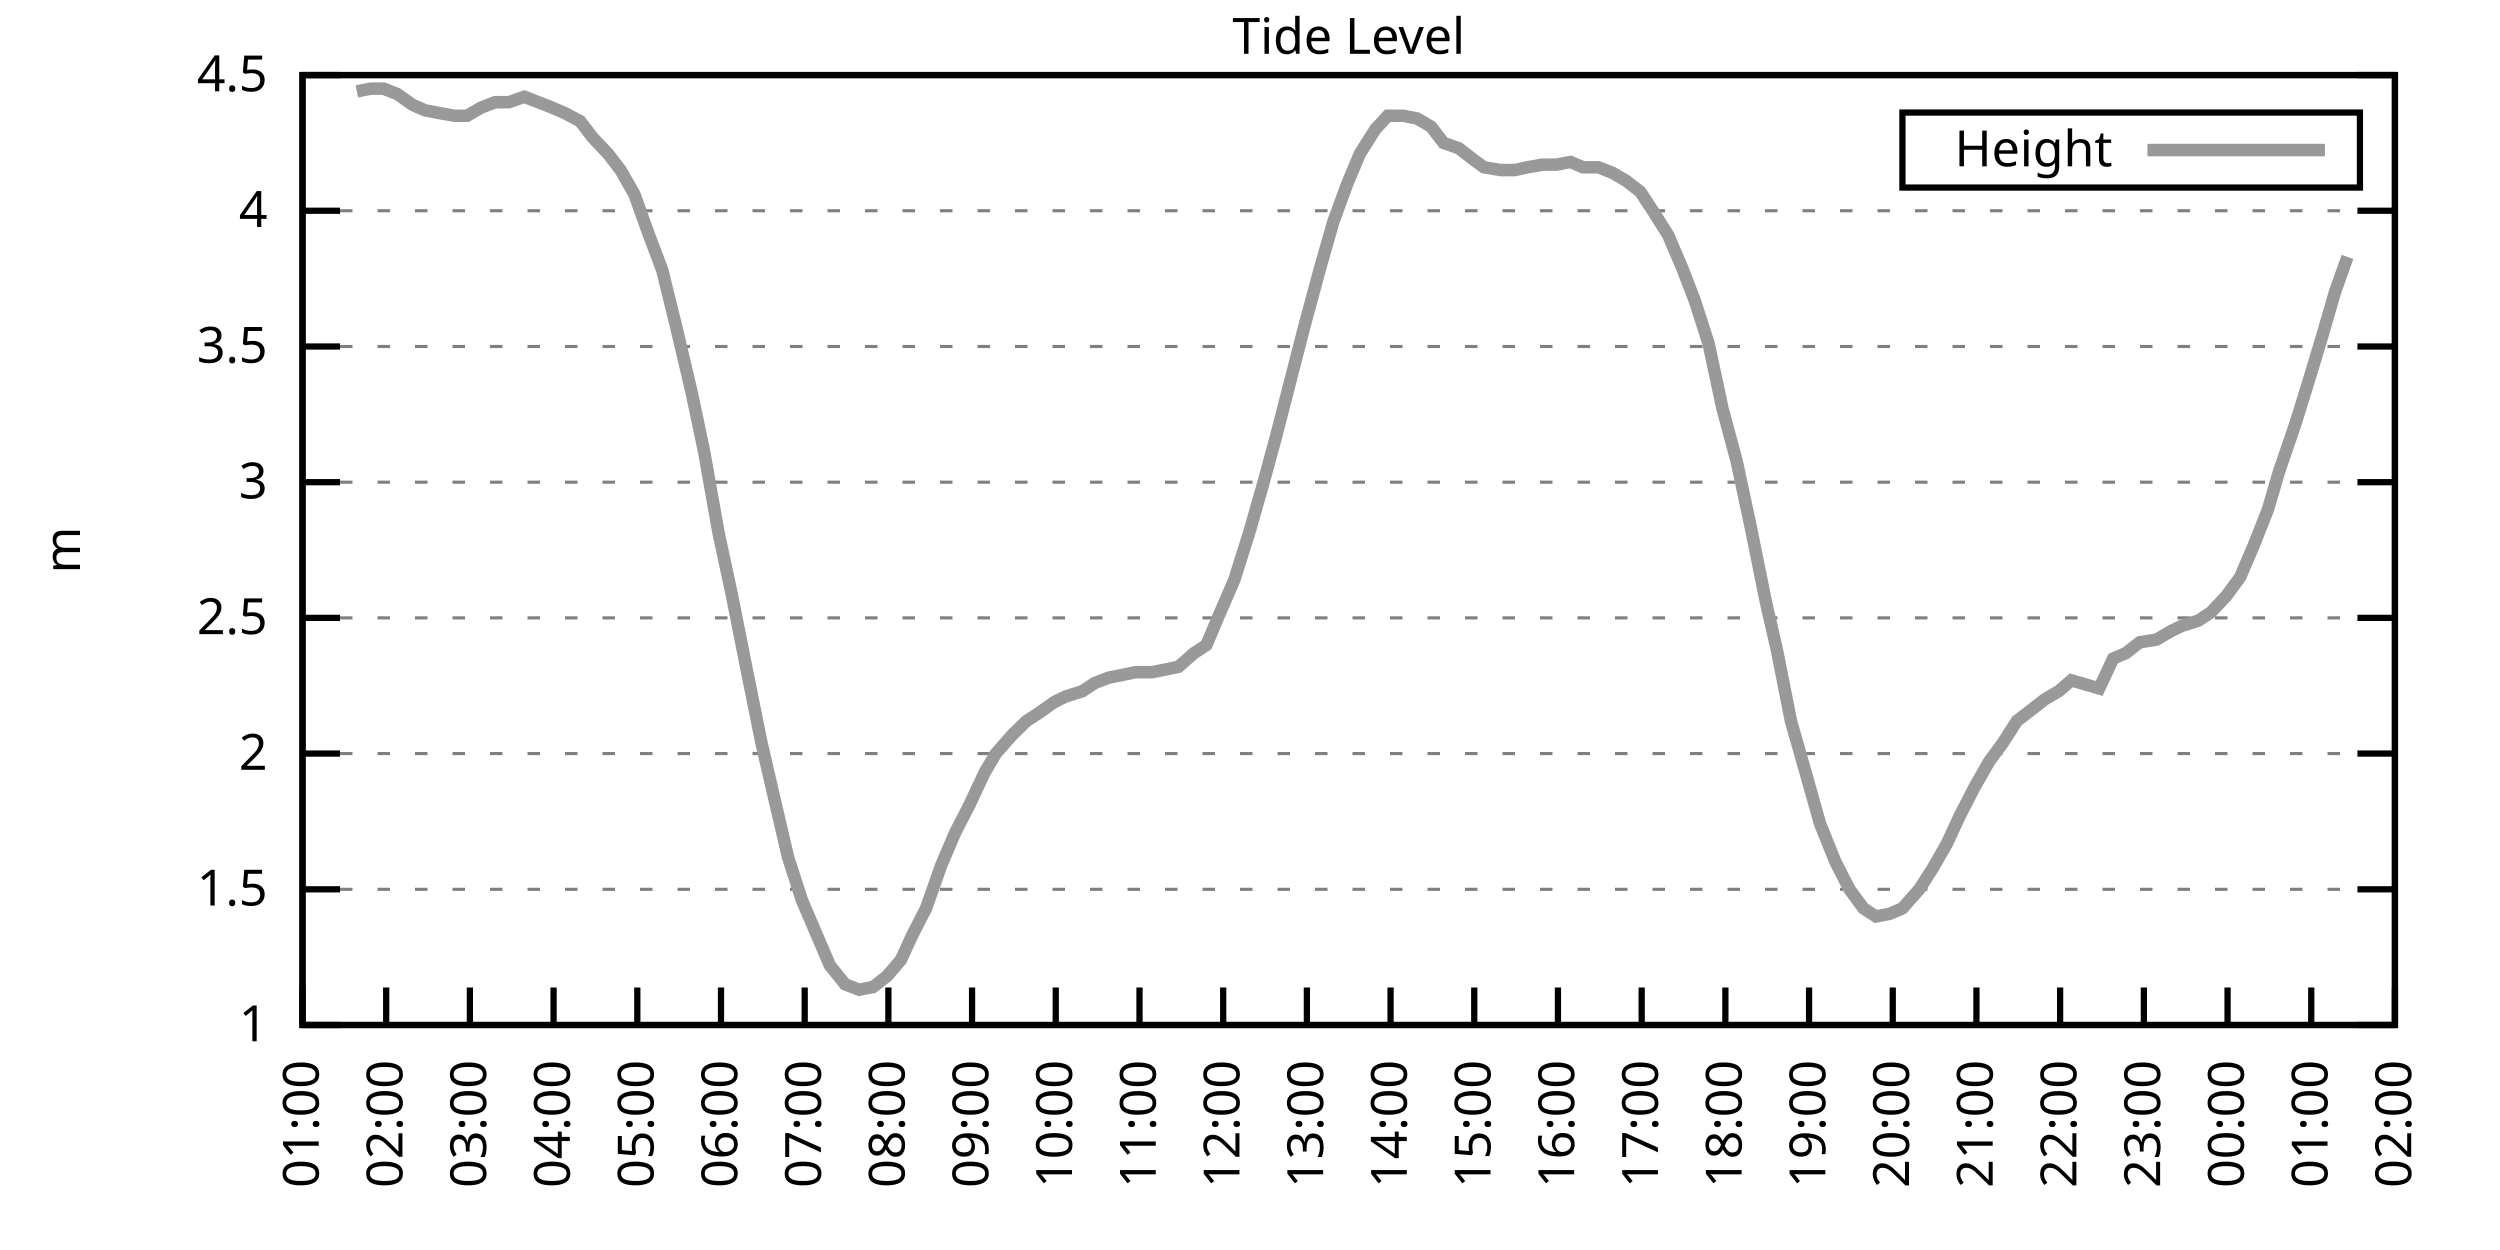
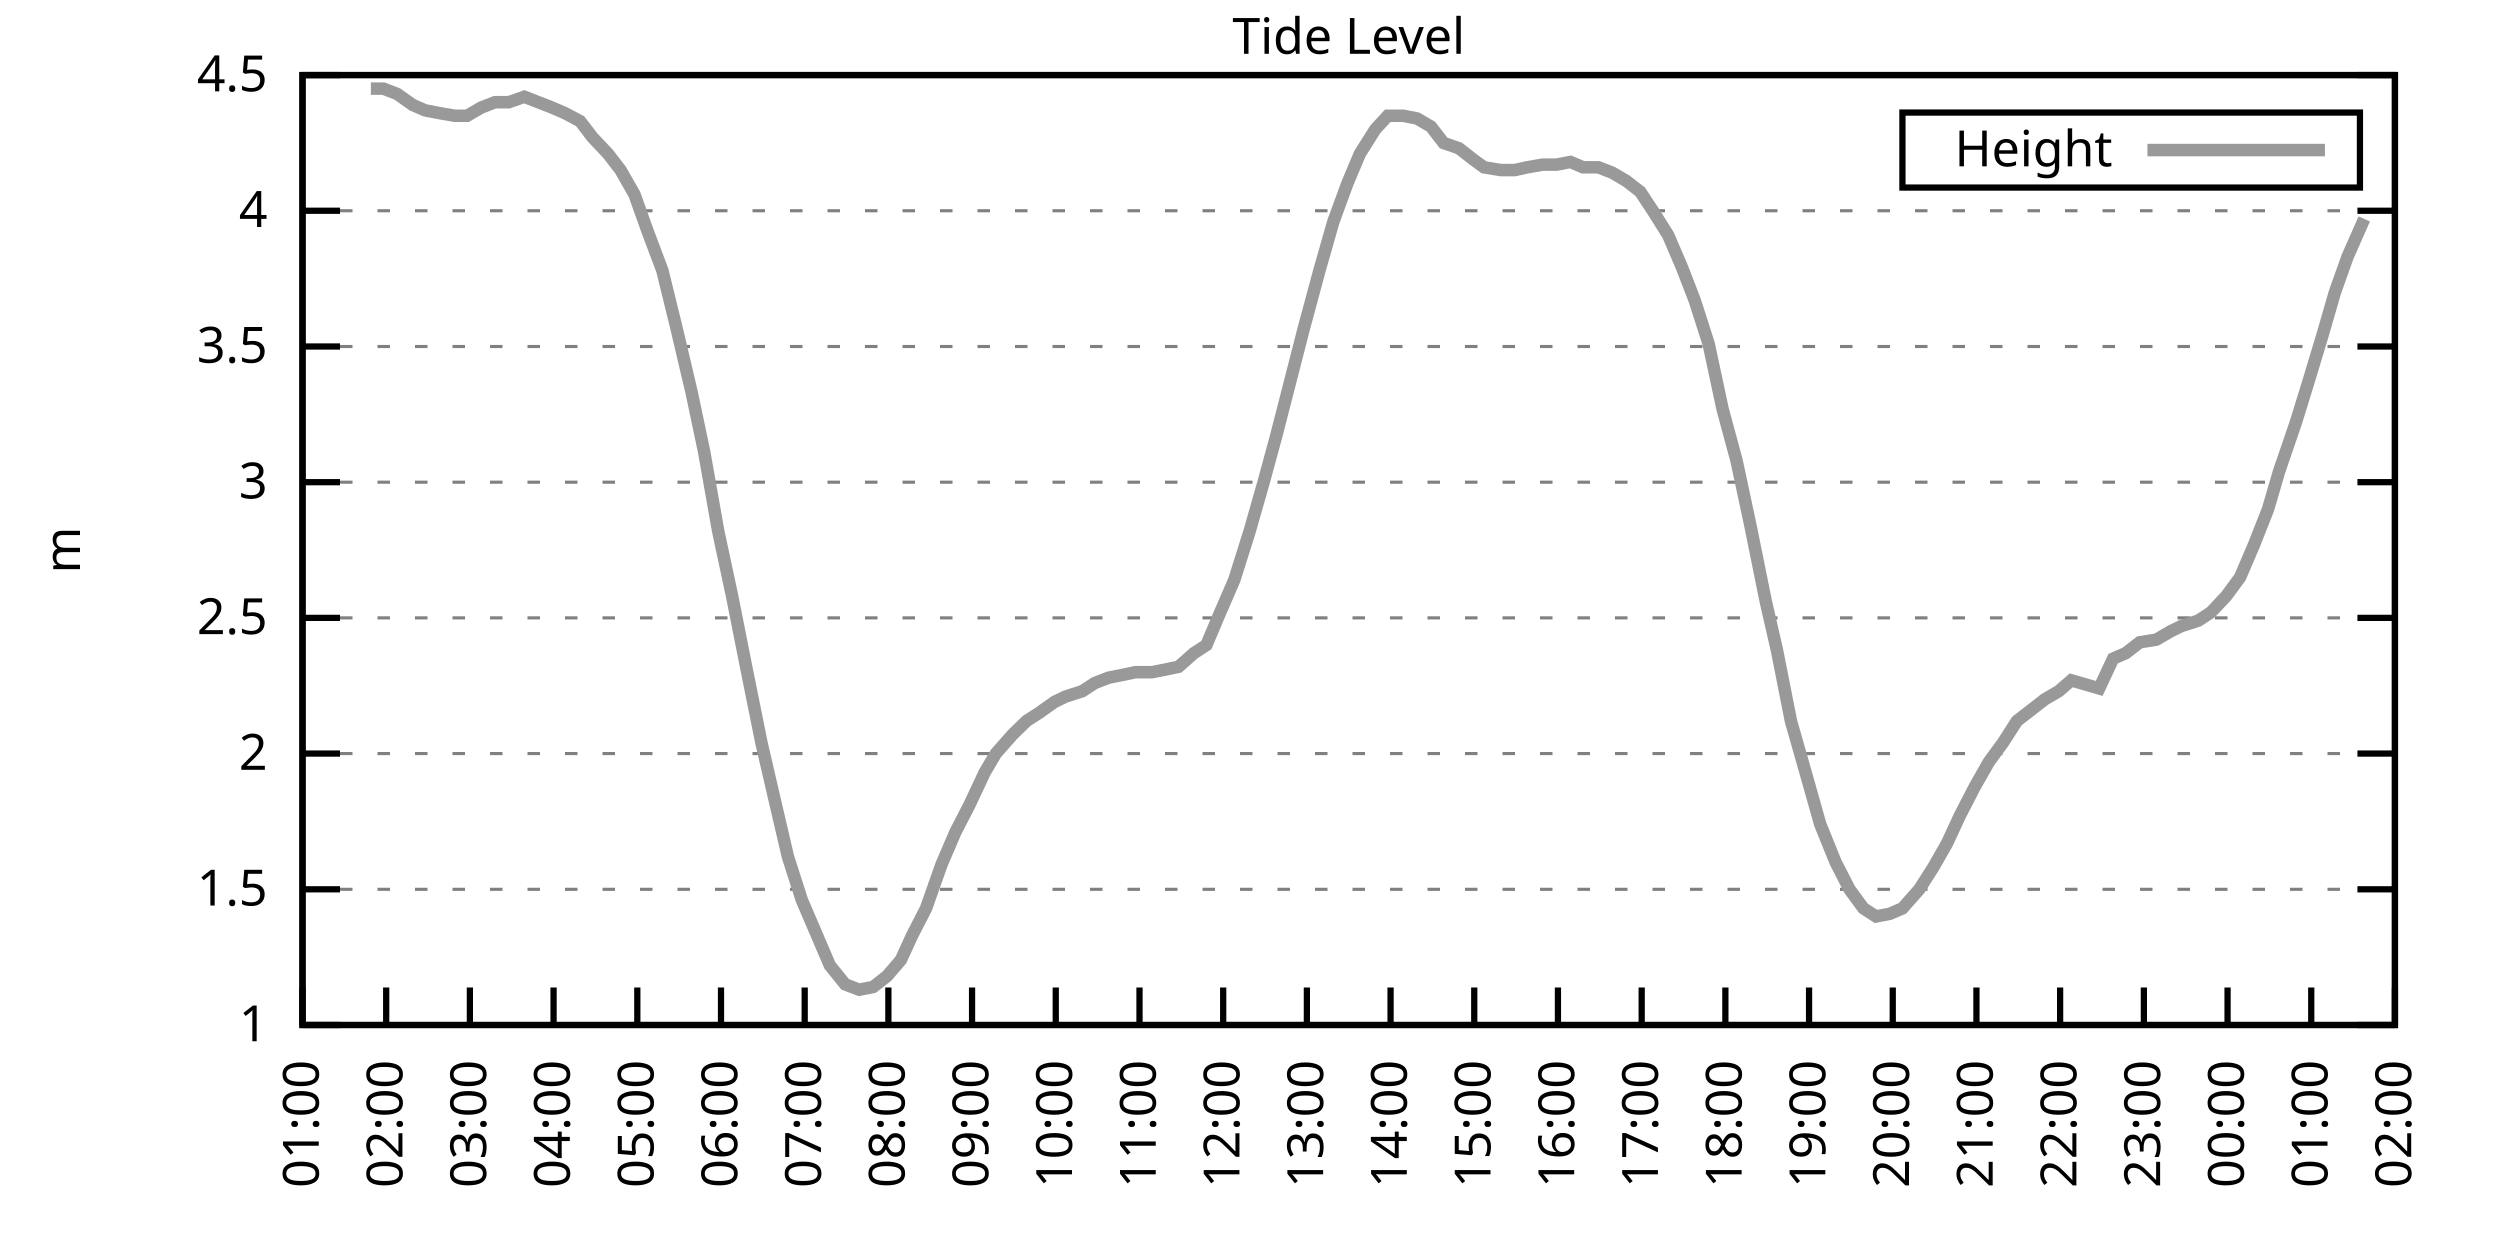
<svg xmlns="http://www.w3.org/2000/svg" xmlns:xlink="http://www.w3.org/1999/xlink" width="400" height="200" viewBox="0 0 400 200">
  <g id="gnuplot_canvas">
    <rect x="0" y="0" width="400" height="200" fill="none" />
    <defs>
      <circle id="gpDot" r="0.5" stroke-width="0.5" stroke="currentColor" />
      <path id="gpPt0" stroke-width="0.333" stroke="currentColor" d="M-1,0 h2 M0,-1 v2" />
      <path id="gpPt1" stroke-width="0.333" stroke="currentColor" d="M-1,-1 L1,1 M1,-1 L-1,1" />
      <path id="gpPt2" stroke-width="0.333" stroke="currentColor" d="M-1,0 L1,0 M0,-1 L0,1 M-1,-1 L1,1 M-1,1 L1,-1" />
      <rect id="gpPt3" stroke-width="0.333" stroke="currentColor" x="-1" y="-1" width="2" height="2" />
      <rect id="gpPt4" stroke-width="0.333" stroke="currentColor" fill="currentColor" x="-1" y="-1" width="2" height="2" />
      <circle id="gpPt5" stroke-width="0.333" stroke="currentColor" cx="0" cy="0" r="1" />
      <use xlink:href="#gpPt5" id="gpPt6" fill="currentColor" stroke="none" />
      <path id="gpPt7" stroke-width="0.333" stroke="currentColor" d="M0,-1.33 L-1.33,0.67 L1.33,0.67 z" />
      <use xlink:href="#gpPt7" id="gpPt8" fill="currentColor" stroke="none" />
      <use xlink:href="#gpPt7" id="gpPt9" stroke="currentColor" transform="rotate(180)" />
      <use xlink:href="#gpPt9" id="gpPt10" fill="currentColor" stroke="none" />
      <use xlink:href="#gpPt3" id="gpPt11" stroke="currentColor" transform="rotate(45)" />
      <use xlink:href="#gpPt11" id="gpPt12" fill="currentColor" stroke="none" />
      <path id="gpPt13" stroke-width="0.333" stroke="currentColor" d="M0,1.330 L1.265,0.411 L0.782,-1.067 L-0.782,-1.076 L-1.265,0.411 z" />
      <use xlink:href="#gpPt13" id="gpPt14" fill="currentColor" stroke="none" />
      <filter id="textbox" filterUnits="objectBoundingBox" x="0" y="0" height="1" width="1">
        <feFlood flood-color="white" flood-opacity="1" result="bgnd" />
        <feComposite in="SourceGraphic" in2="bgnd" operator="atop" />
      </filter>
      <filter id="greybox" filterUnits="objectBoundingBox" x="0" y="0" height="1" width="1">
        <feFlood flood-color="lightgrey" flood-opacity="1" result="grey" />
        <feComposite in="SourceGraphic" in2="grey" operator="atop" />
      </filter>
    </defs>
    <g fill="none" color="white" stroke="currentColor" stroke-width="1.00" stroke-linecap="butt" stroke-linejoin="miter">
</g>
    <g fill="none" color="black" stroke="currentColor" stroke-width="1.00" stroke-linecap="butt" stroke-linejoin="miter">
      <g stroke="none" shape-rendering="crispEdges">
        <polygon fill="rgb(255, 255, 255)" points="48.40,164.00 383.18,164.00 383.18,12.02 48.40,12.02 " />
      </g>
    </g>
    <g fill="none" color="black" stroke="currentColor" stroke-width="1.00" stroke-linecap="butt" stroke-linejoin="miter">
</g>
    <g fill="none" color="black" stroke="black" stroke-width="0.50" stroke-linecap="butt" stroke-linejoin="miter">
</g>
    <g fill="none" color="gray" stroke="currentColor" stroke-width="0.50" stroke-linecap="butt" stroke-linejoin="miter">
      <path stroke="gray" stroke-dasharray="2,4" class="gridline" d="M48.40,164.00 L383.19,164.00  " />
    </g>
    <g fill="none" color="gray" stroke="gray" stroke-width="1.00" stroke-linecap="butt" stroke-linejoin="miter">
</g>
    <g fill="none" color="black" stroke="currentColor" stroke-width="1.00" stroke-linecap="butt" stroke-linejoin="miter">
      <path stroke="black" d="M48.40,164.00 L54.40,164.00 M383.19,164.00 L377.19,164.00  " />
      <g transform="translate(42.80,166.60)" stroke="none" fill="black" font-family="Sans" font-size="8.00" text-anchor="end">
        <text>
          <tspan font-family="Sans"> 1</tspan>
        </text>
      </g>
    </g>
    <g fill="none" color="black" stroke="currentColor" stroke-width="1.00" stroke-linecap="butt" stroke-linejoin="miter">
</g>
    <g fill="none" color="black" stroke="black" stroke-width="0.50" stroke-linecap="butt" stroke-linejoin="miter">
</g>
    <g fill="none" color="gray" stroke="currentColor" stroke-width="0.50" stroke-linecap="butt" stroke-linejoin="miter">
      <path stroke="gray" stroke-dasharray="2,4" class="gridline" d="M48.40,142.29 L383.19,142.29  " />
    </g>
    <g fill="none" color="gray" stroke="gray" stroke-width="1.00" stroke-linecap="butt" stroke-linejoin="miter">
</g>
    <g fill="none" color="black" stroke="currentColor" stroke-width="1.00" stroke-linecap="butt" stroke-linejoin="miter">
      <path stroke="black" d="M48.40,142.29 L54.40,142.29 M383.19,142.29 L377.19,142.29  " />
      <g transform="translate(42.80,144.89)" stroke="none" fill="black" font-family="Sans" font-size="8.00" text-anchor="end">
        <text>
          <tspan font-family="Sans"> 1.5</tspan>
        </text>
      </g>
    </g>
    <g fill="none" color="black" stroke="currentColor" stroke-width="1.00" stroke-linecap="butt" stroke-linejoin="miter">
</g>
    <g fill="none" color="black" stroke="black" stroke-width="0.50" stroke-linecap="butt" stroke-linejoin="miter">
</g>
    <g fill="none" color="gray" stroke="currentColor" stroke-width="0.50" stroke-linecap="butt" stroke-linejoin="miter">
      <path stroke="gray" stroke-dasharray="2,4" class="gridline" d="M48.40,120.57 L383.19,120.57  " />
    </g>
    <g fill="none" color="gray" stroke="gray" stroke-width="1.00" stroke-linecap="butt" stroke-linejoin="miter">
</g>
    <g fill="none" color="black" stroke="currentColor" stroke-width="1.00" stroke-linecap="butt" stroke-linejoin="miter">
      <path stroke="black" d="M48.40,120.57 L54.40,120.57 M383.19,120.57 L377.19,120.57  " />
      <g transform="translate(42.80,123.17)" stroke="none" fill="black" font-family="Sans" font-size="8.00" text-anchor="end">
        <text>
          <tspan font-family="Sans"> 2</tspan>
        </text>
      </g>
    </g>
    <g fill="none" color="black" stroke="currentColor" stroke-width="1.00" stroke-linecap="butt" stroke-linejoin="miter">
</g>
    <g fill="none" color="black" stroke="black" stroke-width="0.50" stroke-linecap="butt" stroke-linejoin="miter">
</g>
    <g fill="none" color="gray" stroke="currentColor" stroke-width="0.50" stroke-linecap="butt" stroke-linejoin="miter">
      <path stroke="gray" stroke-dasharray="2,4" class="gridline" d="M48.40,98.86 L383.19,98.86  " />
    </g>
    <g fill="none" color="gray" stroke="gray" stroke-width="1.00" stroke-linecap="butt" stroke-linejoin="miter">
</g>
    <g fill="none" color="black" stroke="currentColor" stroke-width="1.00" stroke-linecap="butt" stroke-linejoin="miter">
      <path stroke="black" d="M48.40,98.86 L54.40,98.86 M383.19,98.86 L377.19,98.86  " />
      <g transform="translate(42.80,101.46)" stroke="none" fill="black" font-family="Sans" font-size="8.00" text-anchor="end">
        <text>
          <tspan font-family="Sans"> 2.5</tspan>
        </text>
      </g>
    </g>
    <g fill="none" color="black" stroke="currentColor" stroke-width="1.00" stroke-linecap="butt" stroke-linejoin="miter">
</g>
    <g fill="none" color="black" stroke="black" stroke-width="0.50" stroke-linecap="butt" stroke-linejoin="miter">
</g>
    <g fill="none" color="gray" stroke="currentColor" stroke-width="0.50" stroke-linecap="butt" stroke-linejoin="miter">
      <path stroke="gray" stroke-dasharray="2,4" class="gridline" d="M48.40,77.15 L383.19,77.15  " />
    </g>
    <g fill="none" color="gray" stroke="gray" stroke-width="1.00" stroke-linecap="butt" stroke-linejoin="miter">
</g>
    <g fill="none" color="black" stroke="currentColor" stroke-width="1.00" stroke-linecap="butt" stroke-linejoin="miter">
      <path stroke="black" d="M48.40,77.15 L54.40,77.15 M383.19,77.15 L377.19,77.15  " />
      <g transform="translate(42.80,79.75)" stroke="none" fill="black" font-family="Sans" font-size="8.00" text-anchor="end">
        <text>
          <tspan font-family="Sans"> 3</tspan>
        </text>
      </g>
    </g>
    <g fill="none" color="black" stroke="currentColor" stroke-width="1.00" stroke-linecap="butt" stroke-linejoin="miter">
</g>
    <g fill="none" color="black" stroke="black" stroke-width="0.50" stroke-linecap="butt" stroke-linejoin="miter">
</g>
    <g fill="none" color="gray" stroke="currentColor" stroke-width="0.50" stroke-linecap="butt" stroke-linejoin="miter">
      <path stroke="gray" stroke-dasharray="2,4" class="gridline" d="M48.40,55.44 L383.19,55.44  " />
    </g>
    <g fill="none" color="gray" stroke="gray" stroke-width="1.00" stroke-linecap="butt" stroke-linejoin="miter">
</g>
    <g fill="none" color="black" stroke="currentColor" stroke-width="1.00" stroke-linecap="butt" stroke-linejoin="miter">
      <path stroke="black" d="M48.40,55.44 L54.40,55.44 M383.19,55.44 L377.19,55.44  " />
      <g transform="translate(42.80,58.04)" stroke="none" fill="black" font-family="Sans" font-size="8.00" text-anchor="end">
        <text>
          <tspan font-family="Sans"> 3.5</tspan>
        </text>
      </g>
    </g>
    <g fill="none" color="black" stroke="currentColor" stroke-width="1.00" stroke-linecap="butt" stroke-linejoin="miter">
</g>
    <g fill="none" color="black" stroke="black" stroke-width="0.50" stroke-linecap="butt" stroke-linejoin="miter">
</g>
    <g fill="none" color="gray" stroke="currentColor" stroke-width="0.50" stroke-linecap="butt" stroke-linejoin="miter">
      <path stroke="gray" stroke-dasharray="2,4" class="gridline" d="M48.40,33.72 L383.19,33.72  " />
    </g>
    <g fill="none" color="gray" stroke="gray" stroke-width="1.00" stroke-linecap="butt" stroke-linejoin="miter">
</g>
    <g fill="none" color="black" stroke="currentColor" stroke-width="1.00" stroke-linecap="butt" stroke-linejoin="miter">
      <path stroke="black" d="M48.40,33.72 L54.40,33.72 M383.19,33.72 L377.19,33.72  " />
      <g transform="translate(42.80,36.32)" stroke="none" fill="black" font-family="Sans" font-size="8.00" text-anchor="end">
        <text>
          <tspan font-family="Sans"> 4</tspan>
        </text>
      </g>
    </g>
    <g fill="none" color="black" stroke="currentColor" stroke-width="1.00" stroke-linecap="butt" stroke-linejoin="miter">
</g>
    <g fill="none" color="black" stroke="black" stroke-width="0.50" stroke-linecap="butt" stroke-linejoin="miter">
</g>
    <g fill="none" color="gray" stroke="currentColor" stroke-width="0.50" stroke-linecap="butt" stroke-linejoin="miter">
      <path stroke="gray" stroke-dasharray="2,4" class="gridline" d="M48.40,12.01 L383.19,12.01  " />
    </g>
    <g fill="none" color="gray" stroke="gray" stroke-width="1.00" stroke-linecap="butt" stroke-linejoin="miter">
</g>
    <g fill="none" color="black" stroke="currentColor" stroke-width="1.00" stroke-linecap="butt" stroke-linejoin="miter">
      <path stroke="black" d="M48.40,12.01 L54.40,12.01 M383.19,12.01 L377.19,12.01  " />
      <g transform="translate(42.80,14.61)" stroke="none" fill="black" font-family="Sans" font-size="8.00" text-anchor="end">
        <text>
          <tspan font-family="Sans"> 4.5</tspan>
        </text>
      </g>
    </g>
    <g fill="none" color="black" stroke="currentColor" stroke-width="1.00" stroke-linecap="butt" stroke-linejoin="miter">
      <path stroke="black" d="M48.40,164.00 L48.40,158.00  " />
      <g transform="translate(51.00,169.60) rotate(270.00)" stroke="none" fill="black" font-family="Sans" font-size="8.00" text-anchor="end">
        <text>
          <tspan font-family="Sans">01:00</tspan>
        </text>
      </g>
    </g>
    <g fill="none" color="black" stroke="currentColor" stroke-width="1.00" stroke-linecap="butt" stroke-linejoin="miter">
      <path stroke="black" d="M61.79,164.00 L61.79,158.00  " />
      <g transform="translate(64.39,169.60) rotate(270.00)" stroke="none" fill="black" font-family="Sans" font-size="8.00" text-anchor="end">
        <text>
          <tspan font-family="Sans">02:00</tspan>
        </text>
      </g>
    </g>
    <g fill="none" color="black" stroke="currentColor" stroke-width="1.00" stroke-linecap="butt" stroke-linejoin="miter">
      <path stroke="black" d="M75.18,164.00 L75.18,158.00  " />
      <g transform="translate(77.78,169.60) rotate(270.00)" stroke="none" fill="black" font-family="Sans" font-size="8.00" text-anchor="end">
        <text>
          <tspan font-family="Sans">03:00</tspan>
        </text>
      </g>
    </g>
    <g fill="none" color="black" stroke="currentColor" stroke-width="1.00" stroke-linecap="butt" stroke-linejoin="miter">
      <path stroke="black" d="M88.57,164.00 L88.57,158.00  " />
      <g transform="translate(91.17,169.60) rotate(270.00)" stroke="none" fill="black" font-family="Sans" font-size="8.00" text-anchor="end">
        <text>
          <tspan font-family="Sans">04:00</tspan>
        </text>
      </g>
    </g>
    <g fill="none" color="black" stroke="currentColor" stroke-width="1.00" stroke-linecap="butt" stroke-linejoin="miter">
      <path stroke="black" d="M101.97,164.00 L101.97,158.00  " />
      <g transform="translate(104.57,169.60) rotate(270.00)" stroke="none" fill="black" font-family="Sans" font-size="8.00" text-anchor="end">
        <text>
          <tspan font-family="Sans">05:00</tspan>
        </text>
      </g>
    </g>
    <g fill="none" color="black" stroke="currentColor" stroke-width="1.00" stroke-linecap="butt" stroke-linejoin="miter">
      <path stroke="black" d="M115.36,164.00 L115.36,158.00  " />
      <g transform="translate(117.96,169.60) rotate(270.00)" stroke="none" fill="black" font-family="Sans" font-size="8.00" text-anchor="end">
        <text>
          <tspan font-family="Sans">06:00</tspan>
        </text>
      </g>
    </g>
    <g fill="none" color="black" stroke="currentColor" stroke-width="1.00" stroke-linecap="butt" stroke-linejoin="miter">
      <path stroke="black" d="M128.75,164.00 L128.75,158.00  " />
      <g transform="translate(131.35,169.60) rotate(270.00)" stroke="none" fill="black" font-family="Sans" font-size="8.00" text-anchor="end">
        <text>
          <tspan font-family="Sans">07:00</tspan>
        </text>
      </g>
    </g>
    <g fill="none" color="black" stroke="currentColor" stroke-width="1.00" stroke-linecap="butt" stroke-linejoin="miter">
      <path stroke="black" d="M142.14,164.00 L142.14,158.00  " />
      <g transform="translate(144.74,169.60) rotate(270.00)" stroke="none" fill="black" font-family="Sans" font-size="8.00" text-anchor="end">
        <text>
          <tspan font-family="Sans">08:00</tspan>
        </text>
      </g>
    </g>
    <g fill="none" color="black" stroke="currentColor" stroke-width="1.00" stroke-linecap="butt" stroke-linejoin="miter">
      <path stroke="black" d="M155.53,164.00 L155.53,158.00  " />
      <g transform="translate(158.13,169.60) rotate(270.00)" stroke="none" fill="black" font-family="Sans" font-size="8.00" text-anchor="end">
        <text>
          <tspan font-family="Sans">09:00</tspan>
        </text>
      </g>
    </g>
    <g fill="none" color="black" stroke="currentColor" stroke-width="1.00" stroke-linecap="butt" stroke-linejoin="miter">
      <path stroke="black" d="M168.92,164.00 L168.92,158.00  " />
      <g transform="translate(171.52,169.60) rotate(270.00)" stroke="none" fill="black" font-family="Sans" font-size="8.00" text-anchor="end">
        <text>
          <tspan font-family="Sans">10:00</tspan>
        </text>
      </g>
    </g>
    <g fill="none" color="black" stroke="currentColor" stroke-width="1.00" stroke-linecap="butt" stroke-linejoin="miter">
      <path stroke="black" d="M182.32,164.00 L182.32,158.00  " />
      <g transform="translate(184.92,169.60) rotate(270.00)" stroke="none" fill="black" font-family="Sans" font-size="8.00" text-anchor="end">
        <text>
          <tspan font-family="Sans">11:00</tspan>
        </text>
      </g>
    </g>
    <g fill="none" color="black" stroke="currentColor" stroke-width="1.00" stroke-linecap="butt" stroke-linejoin="miter">
      <path stroke="black" d="M195.71,164.00 L195.71,158.00  " />
      <g transform="translate(198.31,169.60) rotate(270.00)" stroke="none" fill="black" font-family="Sans" font-size="8.00" text-anchor="end">
        <text>
          <tspan font-family="Sans">12:00</tspan>
        </text>
      </g>
    </g>
    <g fill="none" color="black" stroke="currentColor" stroke-width="1.00" stroke-linecap="butt" stroke-linejoin="miter">
      <path stroke="black" d="M209.10,164.00 L209.10,158.00  " />
      <g transform="translate(211.70,169.60) rotate(270.00)" stroke="none" fill="black" font-family="Sans" font-size="8.00" text-anchor="end">
        <text>
          <tspan font-family="Sans">13:00</tspan>
        </text>
      </g>
    </g>
    <g fill="none" color="black" stroke="currentColor" stroke-width="1.00" stroke-linecap="butt" stroke-linejoin="miter">
      <path stroke="black" d="M222.49,164.00 L222.49,158.00  " />
      <g transform="translate(225.09,169.60) rotate(270.00)" stroke="none" fill="black" font-family="Sans" font-size="8.00" text-anchor="end">
        <text>
          <tspan font-family="Sans">14:00</tspan>
        </text>
      </g>
    </g>
    <g fill="none" color="black" stroke="currentColor" stroke-width="1.00" stroke-linecap="butt" stroke-linejoin="miter">
      <path stroke="black" d="M235.88,164.00 L235.88,158.00  " />
      <g transform="translate(238.48,169.60) rotate(270.00)" stroke="none" fill="black" font-family="Sans" font-size="8.00" text-anchor="end">
        <text>
          <tspan font-family="Sans">15:00</tspan>
        </text>
      </g>
    </g>
    <g fill="none" color="black" stroke="currentColor" stroke-width="1.00" stroke-linecap="butt" stroke-linejoin="miter">
      <path stroke="black" d="M249.27,164.00 L249.27,158.00  " />
      <g transform="translate(251.87,169.60) rotate(270.00)" stroke="none" fill="black" font-family="Sans" font-size="8.00" text-anchor="end">
        <text>
          <tspan font-family="Sans">16:00</tspan>
        </text>
      </g>
    </g>
    <g fill="none" color="black" stroke="currentColor" stroke-width="1.00" stroke-linecap="butt" stroke-linejoin="miter">
      <path stroke="black" d="M262.67,164.00 L262.67,158.00  " />
      <g transform="translate(265.27,169.60) rotate(270.00)" stroke="none" fill="black" font-family="Sans" font-size="8.00" text-anchor="end">
        <text>
          <tspan font-family="Sans">17:00</tspan>
        </text>
      </g>
    </g>
    <g fill="none" color="black" stroke="currentColor" stroke-width="1.00" stroke-linecap="butt" stroke-linejoin="miter">
      <path stroke="black" d="M276.06,164.00 L276.06,158.00  " />
      <g transform="translate(278.66,169.60) rotate(270.00)" stroke="none" fill="black" font-family="Sans" font-size="8.00" text-anchor="end">
        <text>
          <tspan font-family="Sans">18:00</tspan>
        </text>
      </g>
    </g>
    <g fill="none" color="black" stroke="currentColor" stroke-width="1.00" stroke-linecap="butt" stroke-linejoin="miter">
      <path stroke="black" d="M289.45,164.00 L289.45,158.00  " />
      <g transform="translate(292.05,169.60) rotate(270.00)" stroke="none" fill="black" font-family="Sans" font-size="8.00" text-anchor="end">
        <text>
          <tspan font-family="Sans">19:00</tspan>
        </text>
      </g>
    </g>
    <g fill="none" color="black" stroke="currentColor" stroke-width="1.00" stroke-linecap="butt" stroke-linejoin="miter">
      <path stroke="black" d="M302.84,164.00 L302.84,158.00  " />
      <g transform="translate(305.44,169.60) rotate(270.00)" stroke="none" fill="black" font-family="Sans" font-size="8.00" text-anchor="end">
        <text>
          <tspan font-family="Sans">20:00</tspan>
        </text>
      </g>
    </g>
    <g fill="none" color="black" stroke="currentColor" stroke-width="1.00" stroke-linecap="butt" stroke-linejoin="miter">
      <path stroke="black" d="M316.23,164.00 L316.23,158.00  " />
      <g transform="translate(318.83,169.60) rotate(270.00)" stroke="none" fill="black" font-family="Sans" font-size="8.00" text-anchor="end">
        <text>
          <tspan font-family="Sans">21:00</tspan>
        </text>
      </g>
    </g>
    <g fill="none" color="black" stroke="currentColor" stroke-width="1.00" stroke-linecap="butt" stroke-linejoin="miter">
      <path stroke="black" d="M329.62,164.00 L329.62,158.00  " />
      <g transform="translate(332.22,169.60) rotate(270.00)" stroke="none" fill="black" font-family="Sans" font-size="8.00" text-anchor="end">
        <text>
          <tspan font-family="Sans">22:00</tspan>
        </text>
      </g>
    </g>
    <g fill="none" color="black" stroke="currentColor" stroke-width="1.00" stroke-linecap="butt" stroke-linejoin="miter">
      <path stroke="black" d="M343.02,164.00 L343.02,158.00  " />
      <g transform="translate(345.62,169.60) rotate(270.00)" stroke="none" fill="black" font-family="Sans" font-size="8.00" text-anchor="end">
        <text>
          <tspan font-family="Sans">23:00</tspan>
        </text>
      </g>
    </g>
    <g fill="none" color="black" stroke="currentColor" stroke-width="1.00" stroke-linecap="butt" stroke-linejoin="miter">
      <path stroke="black" d="M356.41,164.00 L356.41,158.00  " />
      <g transform="translate(359.01,169.60) rotate(270.00)" stroke="none" fill="black" font-family="Sans" font-size="8.00" text-anchor="end">
        <text>
          <tspan font-family="Sans">00:00</tspan>
        </text>
      </g>
    </g>
    <g fill="none" color="black" stroke="currentColor" stroke-width="1.00" stroke-linecap="butt" stroke-linejoin="miter">
      <path stroke="black" d="M369.80,164.00 L369.80,158.00  " />
      <g transform="translate(372.40,169.60) rotate(270.00)" stroke="none" fill="black" font-family="Sans" font-size="8.00" text-anchor="end">
        <text>
          <tspan font-family="Sans">01:00</tspan>
        </text>
      </g>
    </g>
    <g fill="none" color="black" stroke="currentColor" stroke-width="1.00" stroke-linecap="butt" stroke-linejoin="miter">
      <path stroke="black" d="M383.19,164.00 L383.19,158.00  " />
      <g transform="translate(385.79,169.60) rotate(270.00)" stroke="none" fill="black" font-family="Sans" font-size="8.00" text-anchor="end">
        <text>
          <tspan font-family="Sans">02:00</tspan>
        </text>
      </g>
    </g>
    <g fill="none" color="black" stroke="currentColor" stroke-width="1.00" stroke-linecap="butt" stroke-linejoin="miter">
</g>
    <g fill="none" color="black" stroke="currentColor" stroke-width="1.00" stroke-linecap="butt" stroke-linejoin="miter">
      <path stroke="black" d="M48.40,12.01 L48.40,164.00 L383.19,164.00 L383.19,12.01 L48.40,12.01 Z  " />
    </g>
    <g fill="none" color="black" stroke="currentColor" stroke-width="1.00" stroke-linecap="butt" stroke-linejoin="miter">
</g>
    <g fill="none" color="black" stroke="currentColor" stroke-width="1.00" stroke-linecap="butt" stroke-linejoin="miter">
      <path stroke="black" d="M304.39,30.01 L304.39,18.01 L377.59,18.01 L377.59,30.01 L304.39,30.01 Z  " />
    </g>
    <g id="Tide_level_plot_1">
      <g fill="none" color="white" stroke="black" stroke-width="2.00" stroke-linecap="butt" stroke-linejoin="miter">
</g>
      <g fill="none" color="black" stroke="currentColor" stroke-width="2.00" stroke-linecap="butt" stroke-linejoin="miter">
        <g transform="translate(337.99,26.61)" stroke="none" fill="black" font-family="Sans" font-size="8.00" text-anchor="end">
          <text>
            <tspan font-family="Sans">Height</tspan>
          </text>
        </g>
      </g>
      <g fill="none" color="black" stroke="currentColor" stroke-width="2.00" stroke-linecap="butt" stroke-linejoin="miter">
-         <path stroke="rgb(153, 153, 153)" d="M343.59,24.01 L371.99,24.01 M57.10,14.62 L59.34,14.18 L61.35,14.18 L63.58,15.05 L66.03,16.79 L68.04,17.66   L70.27,18.09 L72.73,18.52 L74.74,18.52 L76.97,17.22 L79.20,16.35 L81.43,16.35 L83.89,15.48 L86.12,16.35   L88.35,17.22 L90.36,18.09 L92.82,19.39 L94.82,22.00 L97.28,24.60 L99.29,27.21 L101.52,31.12 L103.53,36.76   L105.98,43.28 L108.22,52.40 L110.67,62.82 L112.68,72.37 L114.91,84.97 L117.14,95.39 L119.38,106.68 L121.83,118.84   L123.84,127.52 L126.07,137.08 L128.30,144.02 L130.54,149.24 L132.77,154.45 L135.22,157.49 L137.45,158.35 L139.69,157.92   L141.92,156.18 L144.15,153.58 L145.94,149.67 L148.17,145.33 L150.62,138.38 L152.85,133.17 L155.09,128.83 L157.54,123.61   L159.33,120.57 L162.01,117.53 L164.24,115.36 L166.25,114.06 L168.70,112.32 L170.49,111.45 L173.17,110.59 L175.17,109.28   L177.41,108.42 L179.64,107.98 L181.65,107.55 L184.32,107.55 L186.56,107.11 L188.57,106.68 L191.02,104.51 L193.03,103.20   L195.04,98.43 L197.49,92.78 L199.95,84.97 L202.18,77.15 L204.19,69.77 L206.42,61.08 L208.65,52.40 L211.11,43.28   L213.34,35.46 L215.57,29.38 L217.58,24.60 L220.04,20.70 L222.04,18.52 L224.50,18.52 L226.73,18.96 L228.96,20.26   L230.97,22.87 L233.43,23.73 L235.66,25.47 L237.44,26.77 L240.12,27.21 L242.36,27.21 L244.36,26.77 L246.82,26.34   L249.05,26.34 L251.28,25.91 L253.29,26.77 L255.75,26.77 L257.98,27.64 L260.21,28.95 L262.44,30.68 L264.45,33.72   L266.91,37.63 L269.14,42.84 L271.15,48.05 L273.38,55.00 L275.61,65.42 L277.84,73.67 L280.07,84.10 L282.53,96.26   L284.32,104.07 L286.55,115.36 L288.78,123.18 L291.23,131.86 L293.69,137.94 L295.92,142.29 L298.15,145.33 L300.16,146.63   L302.39,146.20 L304.40,145.33 L307.08,142.29 L309.31,138.81 L311.54,134.90 L313.55,130.56 L316.01,125.79 L318.24,121.88   L320.47,118.84 L322.70,115.36 L324.94,113.63 L327.17,111.89 L329.40,110.59 L331.41,108.85 L335.87,110.15 L338.10,105.38   L340.11,104.51 L342.35,102.77 L345.02,102.34 L347.26,101.03 L349.04,100.16 L351.72,99.30 L353.73,97.99 L356.18,95.39   L358.42,92.35 L360.65,87.14 L362.88,81.49 L364.66,75.41 L367.34,67.59 L369.35,61.08 L371.58,53.70 L373.59,46.75   L375.60,41.11  " />
+         <path stroke="rgb(153, 153, 153)" d="M343.59,24.01 L371.99,24.01 M59.34,14.18 L61.35,14.18 L63.58,15.05 L66.03,16.79 L68.04,17.66 L70.27,18.09   L72.73,18.52 L74.74,18.52 L76.97,17.22 L79.20,16.35 L81.43,16.35 L83.89,15.48 L86.12,16.35 L88.35,17.22   L90.36,18.09 L92.82,19.39 L94.82,22.00 L97.28,24.60 L99.29,27.21 L101.52,31.12 L103.53,36.76 L105.98,43.28   L108.22,52.40 L110.67,62.82 L112.68,72.37 L114.91,84.97 L117.14,95.39 L119.38,106.68 L121.83,118.84 L123.84,127.52   L126.07,137.08 L128.30,144.02 L130.54,149.24 L132.77,154.45 L135.22,157.49 L137.45,158.35 L139.69,157.92 L141.92,156.18   L144.15,153.58 L145.94,149.67 L148.17,145.33 L150.62,138.38 L152.85,133.17 L155.09,128.83 L157.54,123.61 L159.33,120.57   L162.01,117.53 L164.24,115.36 L166.25,114.06 L168.70,112.32 L170.49,111.45 L173.17,110.59 L175.17,109.28 L177.41,108.42   L179.64,107.98 L181.65,107.55 L184.32,107.55 L186.56,107.11 L188.57,106.68 L191.02,104.51 L193.03,103.20 L195.04,98.43   L197.49,92.78 L199.95,84.97 L202.18,77.15 L204.19,69.77 L206.42,61.08 L208.65,52.40 L211.11,43.28 L213.34,35.46   L215.57,29.38 L217.58,24.60 L220.04,20.70 L222.04,18.52 L224.50,18.52 L226.73,18.96 L228.96,20.26 L230.97,22.87   L233.43,23.73 L235.66,25.47 L237.44,26.77 L240.12,27.21 L242.36,27.21 L244.36,26.77 L246.82,26.34 L249.05,26.34   L251.28,25.91 L253.29,26.77 L255.75,26.77 L257.98,27.64 L260.21,28.95 L262.44,30.68 L264.45,33.72 L266.91,37.63   L269.14,42.84 L271.15,48.05 L273.38,55.00 L275.61,65.42 L277.84,73.67 L280.07,84.10 L282.53,96.26 L284.32,104.07   L286.55,115.36 L288.78,123.18 L291.23,131.86 L293.69,137.94 L295.92,142.29 L298.15,145.33 L300.16,146.63 L302.39,146.20   L304.40,145.33 L307.08,142.29 L309.31,138.81 L311.54,134.90 L313.55,130.56 L316.01,125.79 L318.24,121.88 L320.47,118.84   L322.70,115.36 L324.94,113.63 L327.17,111.89 L329.40,110.59 L331.41,108.85 L335.87,110.15 L338.10,105.38 L340.11,104.51   L342.35,102.77 L345.02,102.34 L347.26,101.03 L349.04,100.16 L351.72,99.30 L353.73,97.99 L356.18,95.39 L358.42,92.35   L360.65,87.14 L362.88,81.49 L364.66,75.41 L367.34,67.59 L369.35,61.08 L371.58,53.70 L373.59,46.75 L375.60,41.11   L378.28,35.03  " />
      </g>
    </g>
    <g fill="none" color="black" stroke="currentColor" stroke-width="2.00" stroke-linecap="butt" stroke-linejoin="miter">
</g>
    <g fill="none" color="black" stroke="black" stroke-width="1.00" stroke-linecap="butt" stroke-linejoin="miter">
</g>
    <g fill="none" color="black" stroke="currentColor" stroke-width="1.00" stroke-linecap="butt" stroke-linejoin="miter">
      <path stroke="black" d="M48.40,12.01 L48.40,164.00 L383.19,164.00 L383.19,12.01 L48.40,12.01 Z  " />
      <g transform="translate(12.80,88.01) rotate(270.00)" stroke="none" fill="black" font-family="Sans" font-size="8.00" text-anchor="middle">
        <text>
          <tspan font-family="Sans">m</tspan>
        </text>
      </g>
    </g>
    <g fill="none" color="black" stroke="currentColor" stroke-width="1.00" stroke-linecap="butt" stroke-linejoin="miter">
</g>
    <g fill="none" color="black" stroke="currentColor" stroke-width="1.00" stroke-linecap="butt" stroke-linejoin="miter">
      <g transform="translate(215.79,8.61)" stroke="none" fill="black" font-family="Sans" font-size="8.00" text-anchor="middle">
        <text>
          <tspan font-family="Sans">Tide Level</tspan>
        </text>
      </g>
    </g>
    <g fill="none" color="black" stroke="currentColor" stroke-width="1.00" stroke-linecap="butt" stroke-linejoin="miter">
</g>
  </g>
</svg>
